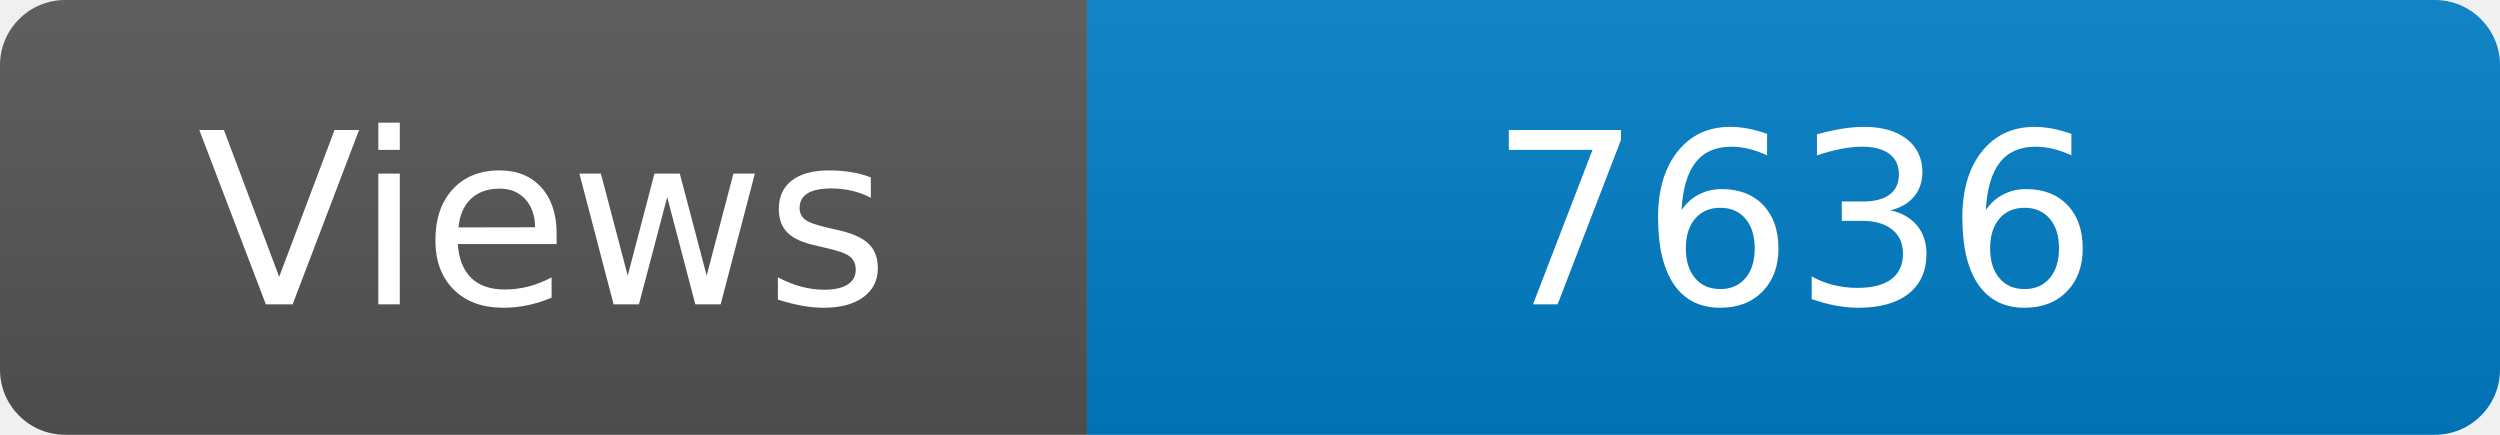
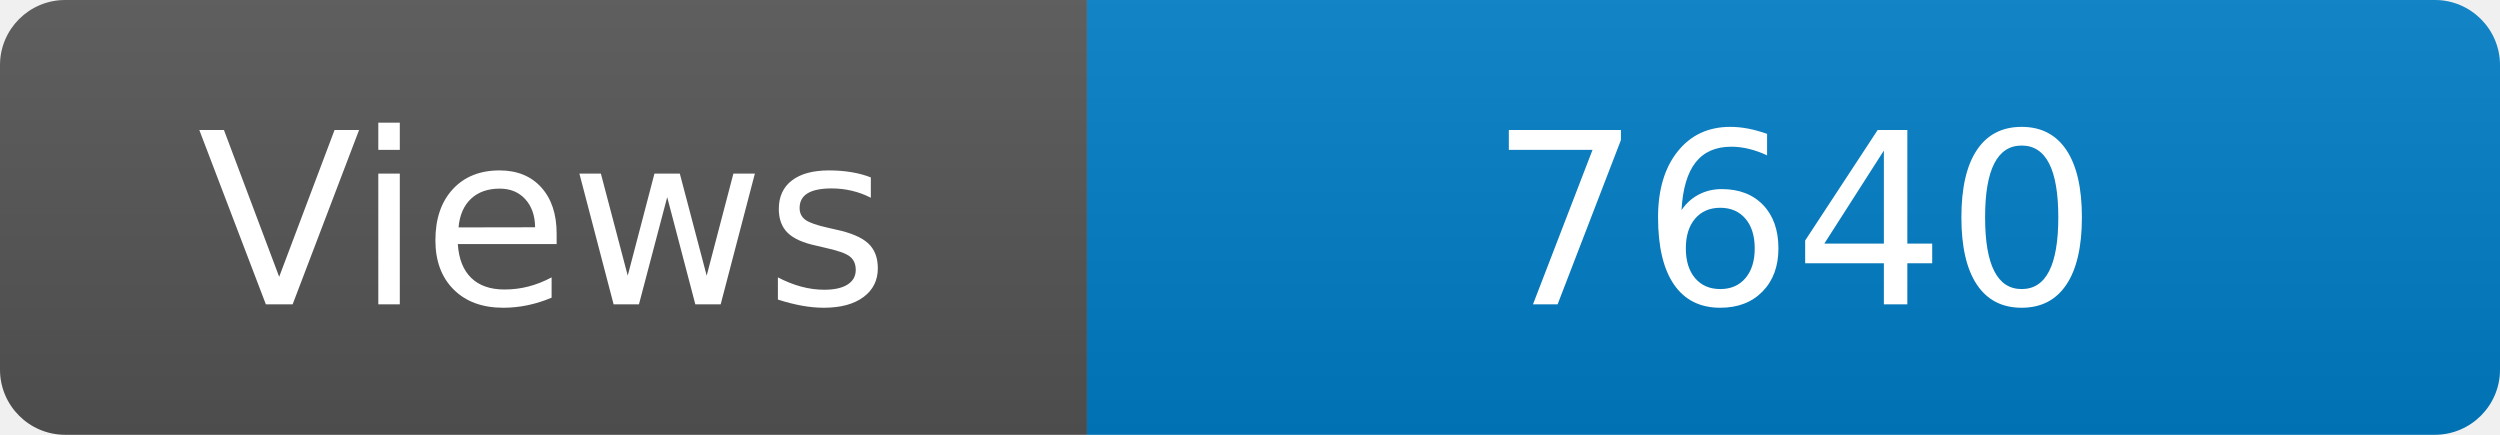
<svg xmlns="http://www.w3.org/2000/svg" width="115" height="20" role="img" aria-label="Maintained?: yes">
  <linearGradient id="s" x2="0" y2="100%">
    <stop offset="0" stop-color="#bbb" stop-opacity=".1" />
    <stop offset="1" stop-opacity=".1" />
  </linearGradient>
  <clipPath id="r">
    <rect width="115" height="20" rx="3" fill="#fff" />
  </clipPath>
  <g clip-path="url(#r)">
    <rect width="50" height="20" fill="#555" />
    <rect x="50" width="160" height="20" fill="#007ec6" />
    <rect width="115" height="20" fill="url(#s)" />
  </g>
  <g fill="#fff" text-anchor="middle" font-family="Verdana,Geneva,DejaVu Sans,sans-serif" font-size="110">
    <text x="250" y="140" transform="scale(.1)" fill="#fff">Views</text>
-     <text x="825" y="140" transform="scale(.1)" fill="#fff">7636</text>
+     <text x="825" y="140" transform="scale(.1)" fill="#fff">7640</text>
  </g>
</svg>
